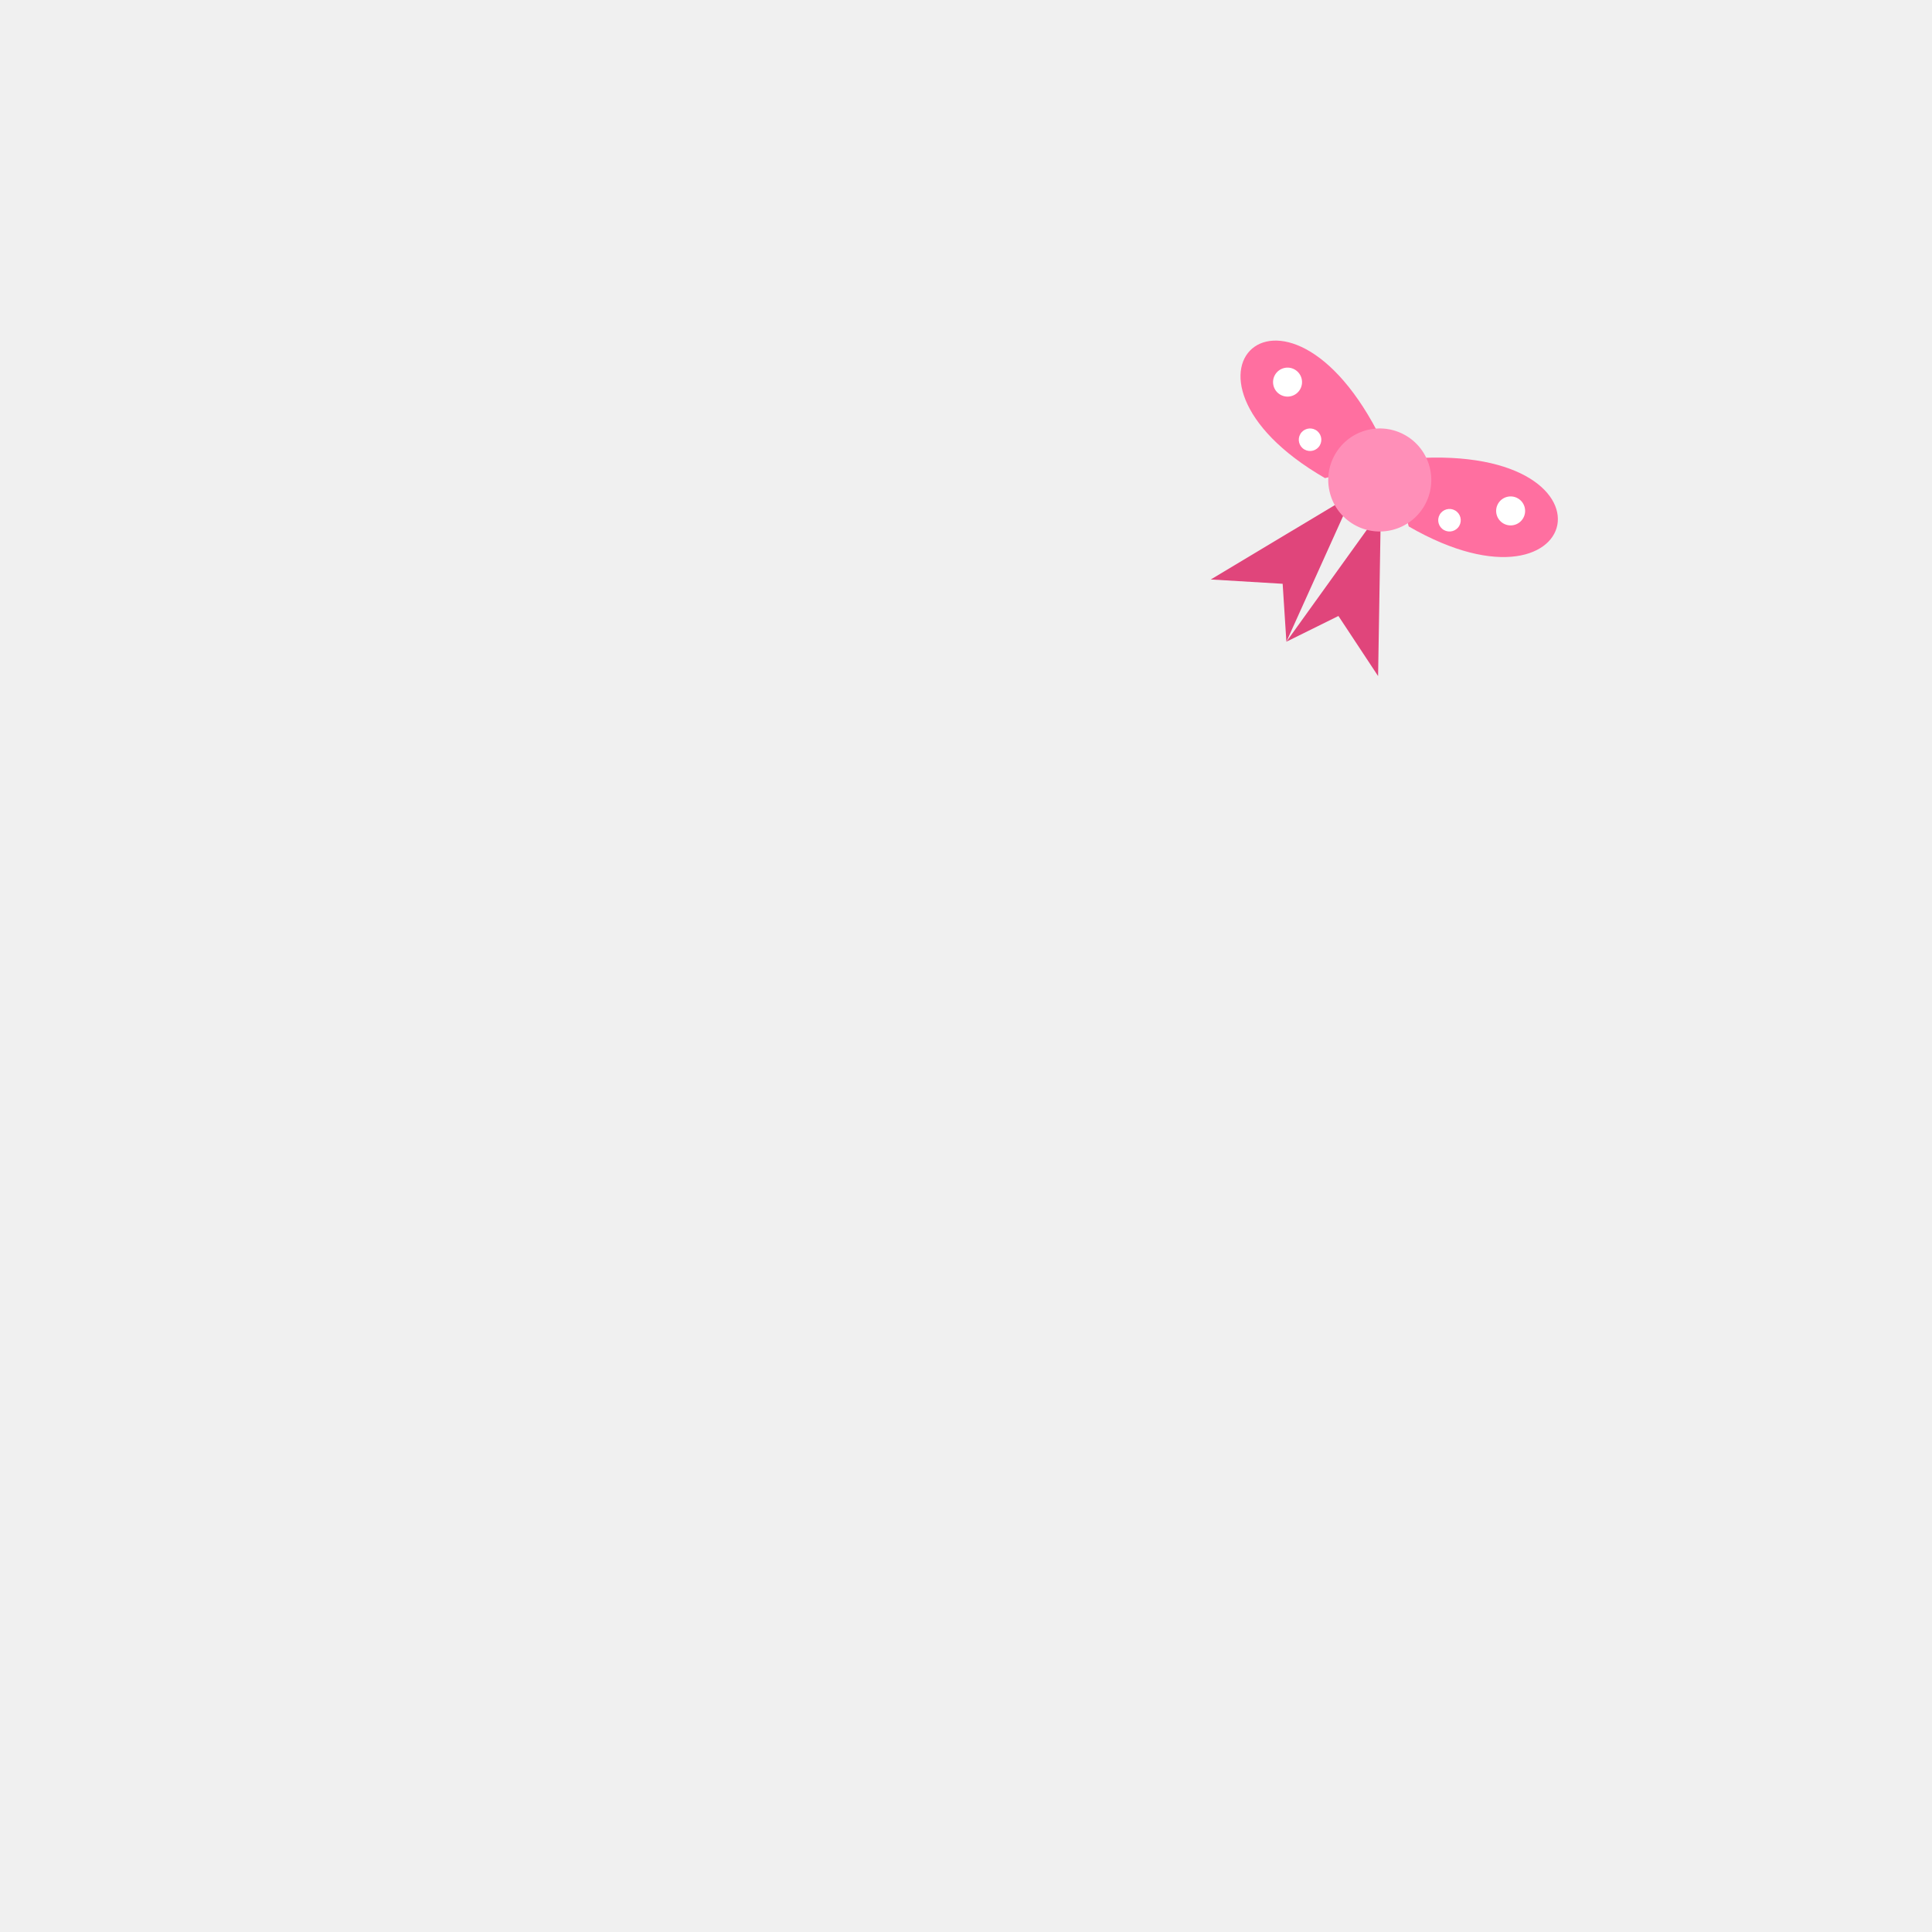
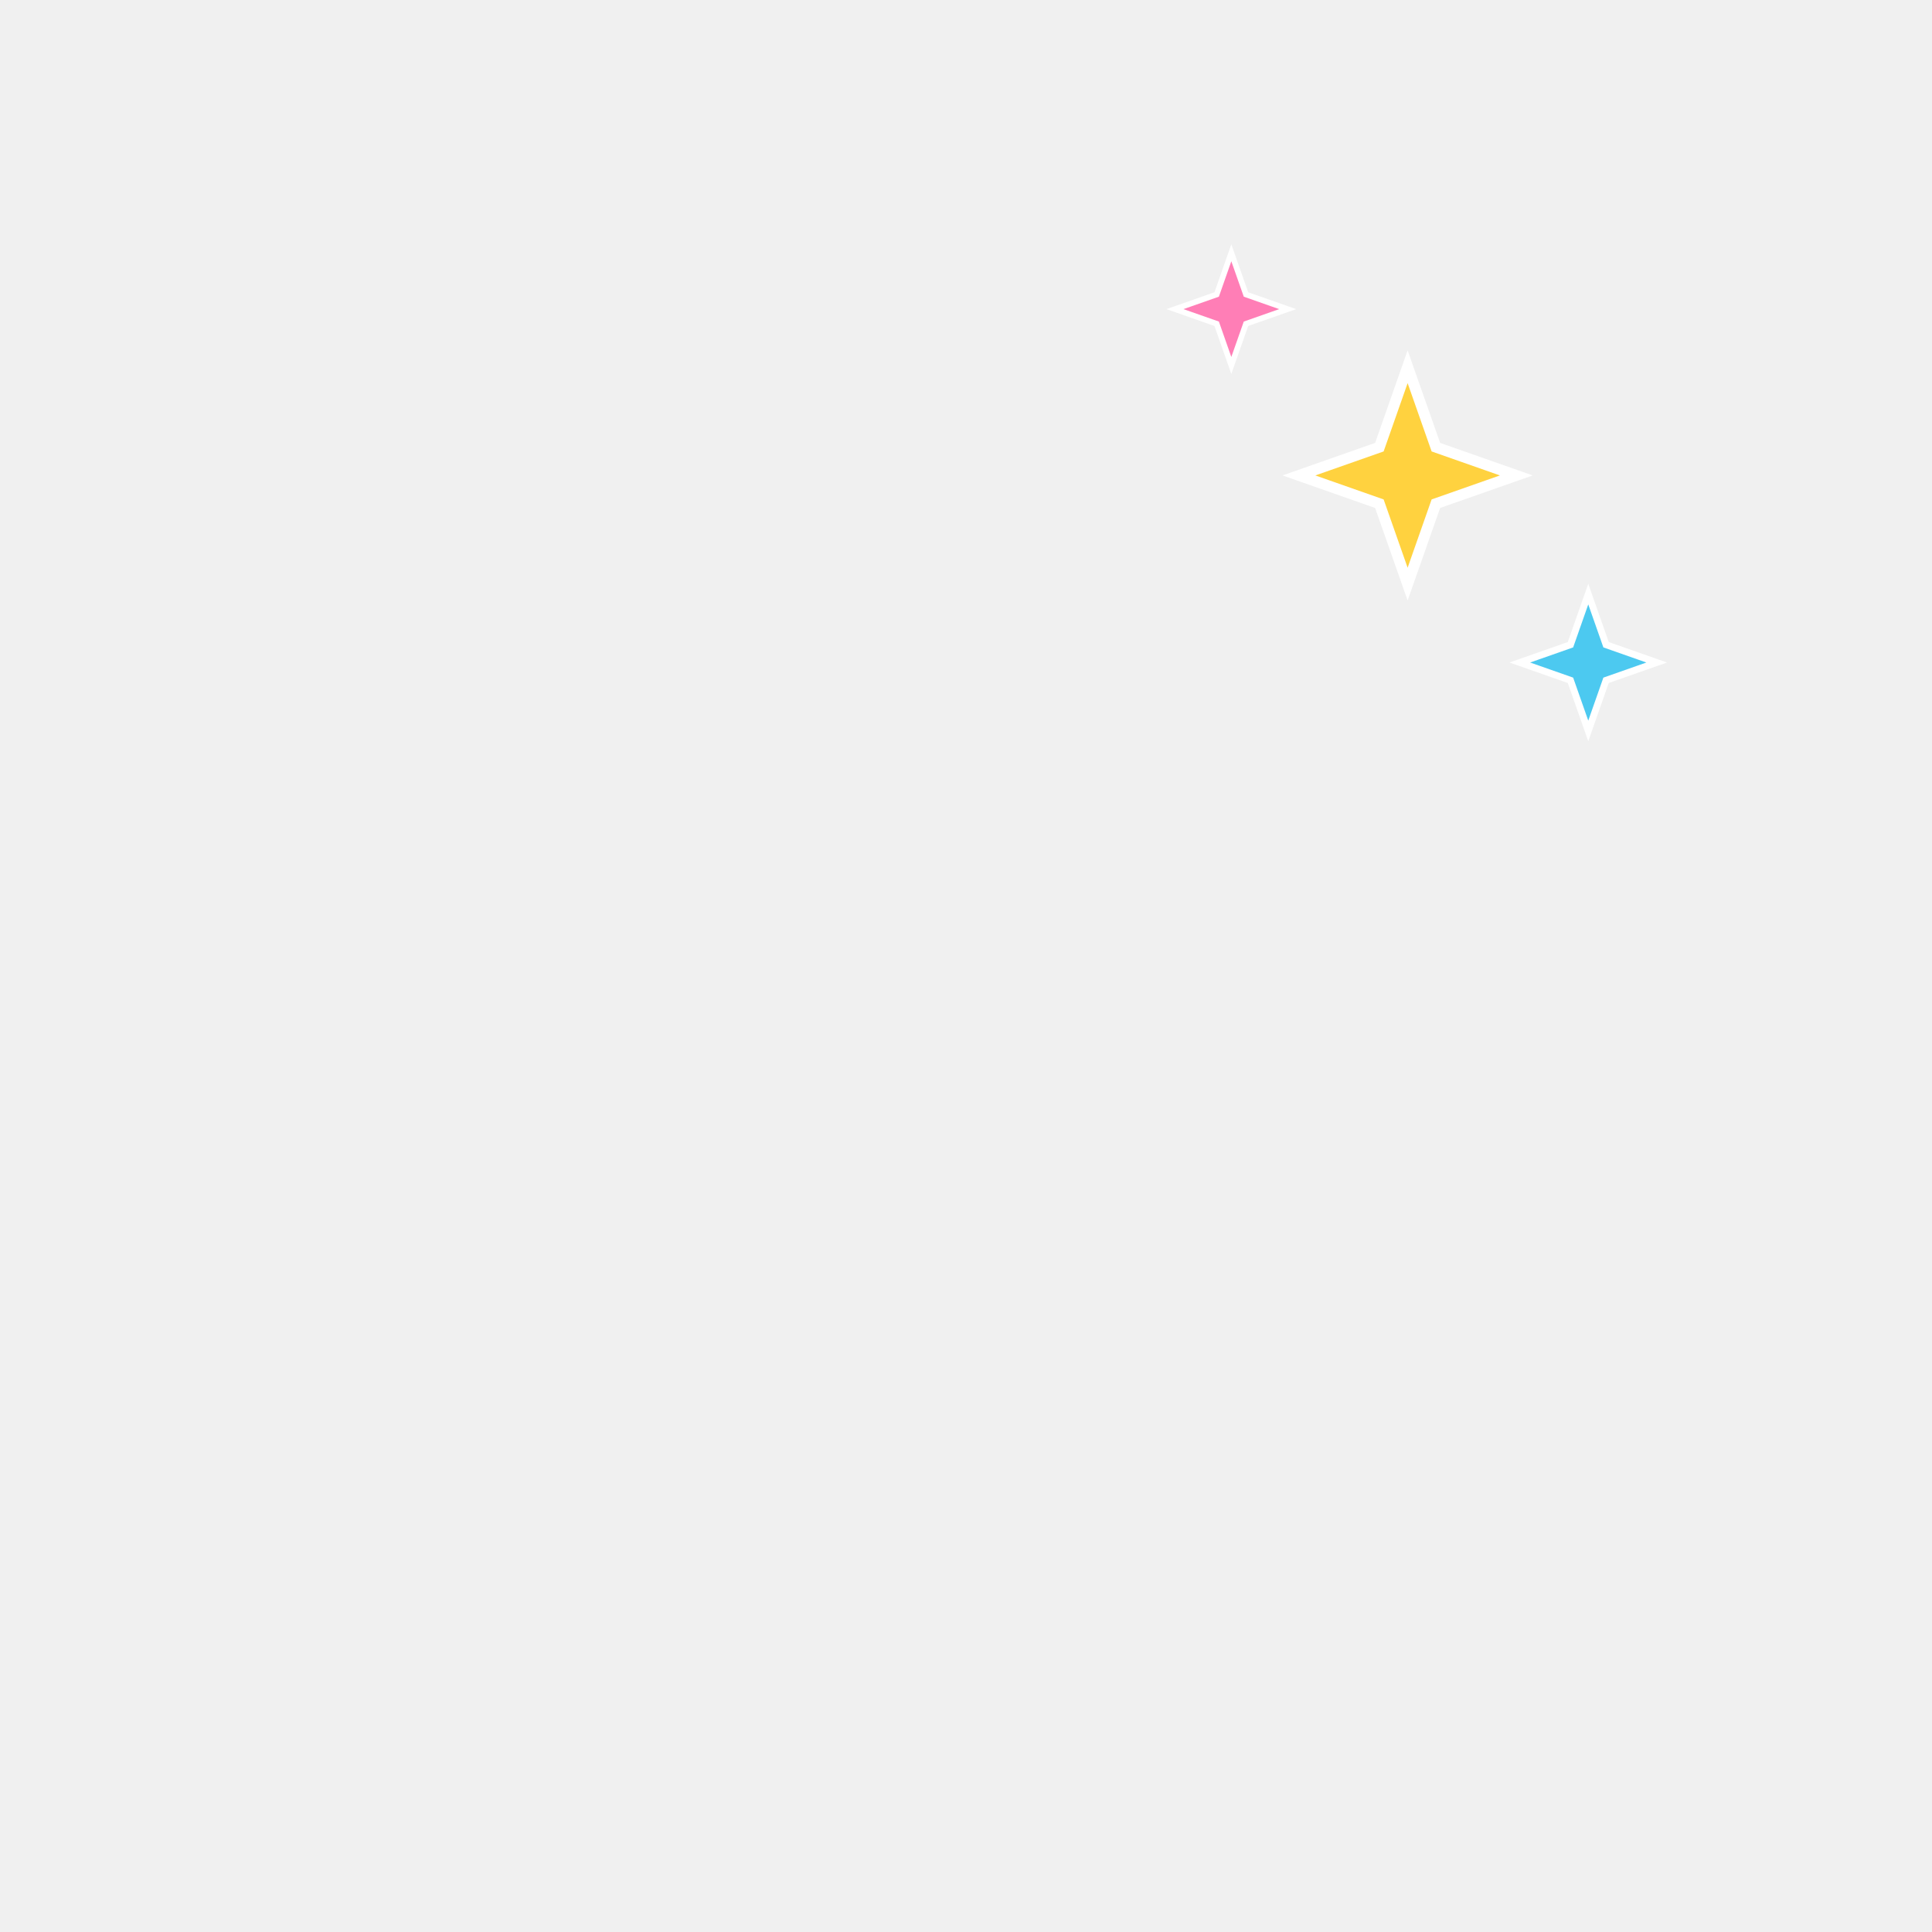
<svg xmlns="http://www.w3.org/2000/svg" viewBox="0 0 120 120">
-   <g transform="translate(86.4 28.6) rotate(30)">
-     <path d="M0 0C-12 -9 -16 3 -3 3Z" fill="#ff6fa0" />
-     <path d="M0 0C12 -9 16 3 3 3Z" fill="#ff6fa0" />
-     <path d="M-1 3L-6 12L-2 10L0 13Z" fill="#e0457b" />
-     <path d="M1 3L6 12L2 10L0 13Z" fill="#e0457b" />
-     <circle cy="1.4" r="3.2" fill="#ff8fb8" />
-     <circle cx="-8" cy="-1" r=".9" fill="#fff" />
-     <circle cx="8" cy="-1" r=".9" fill="#fff" />
-     <circle cx="-5" cy="1.4" r=".7" fill="#fff" />
-     <circle cx="5" cy="1.4" r=".7" fill="#fff" />
-   </g>
+   <path transform="translate(87.43 29.53) scale(1.35)" d="M0 -5L1.3 -1.3L5 0L1.3 1.3L0 5L-1.3 1.3L-5 0L-1.3 -1.3Z" fill="#ffd23f" stroke="#fff" stroke-width=".5" />
+   <path transform="translate(98.65 41.15) scale(0.85)" d="M0 -5L1.3 -1.3L5 0L1.3 1.3L0 5L-1.3 1.3L-5 0L-1.3 -1.3Z" fill="#4cc9f0" stroke="#fff" stroke-width=".5" />
+   <path transform="translate(76.48 19.2) scale(0.7)" d="M0 -5L1.3 -1.3L5 0L1.3 1.3L0 5L-1.3 1.3L-5 0L-1.3 -1.3Z" fill="#ff7eb6" stroke="#fff" stroke-width=".5" />
</svg>
